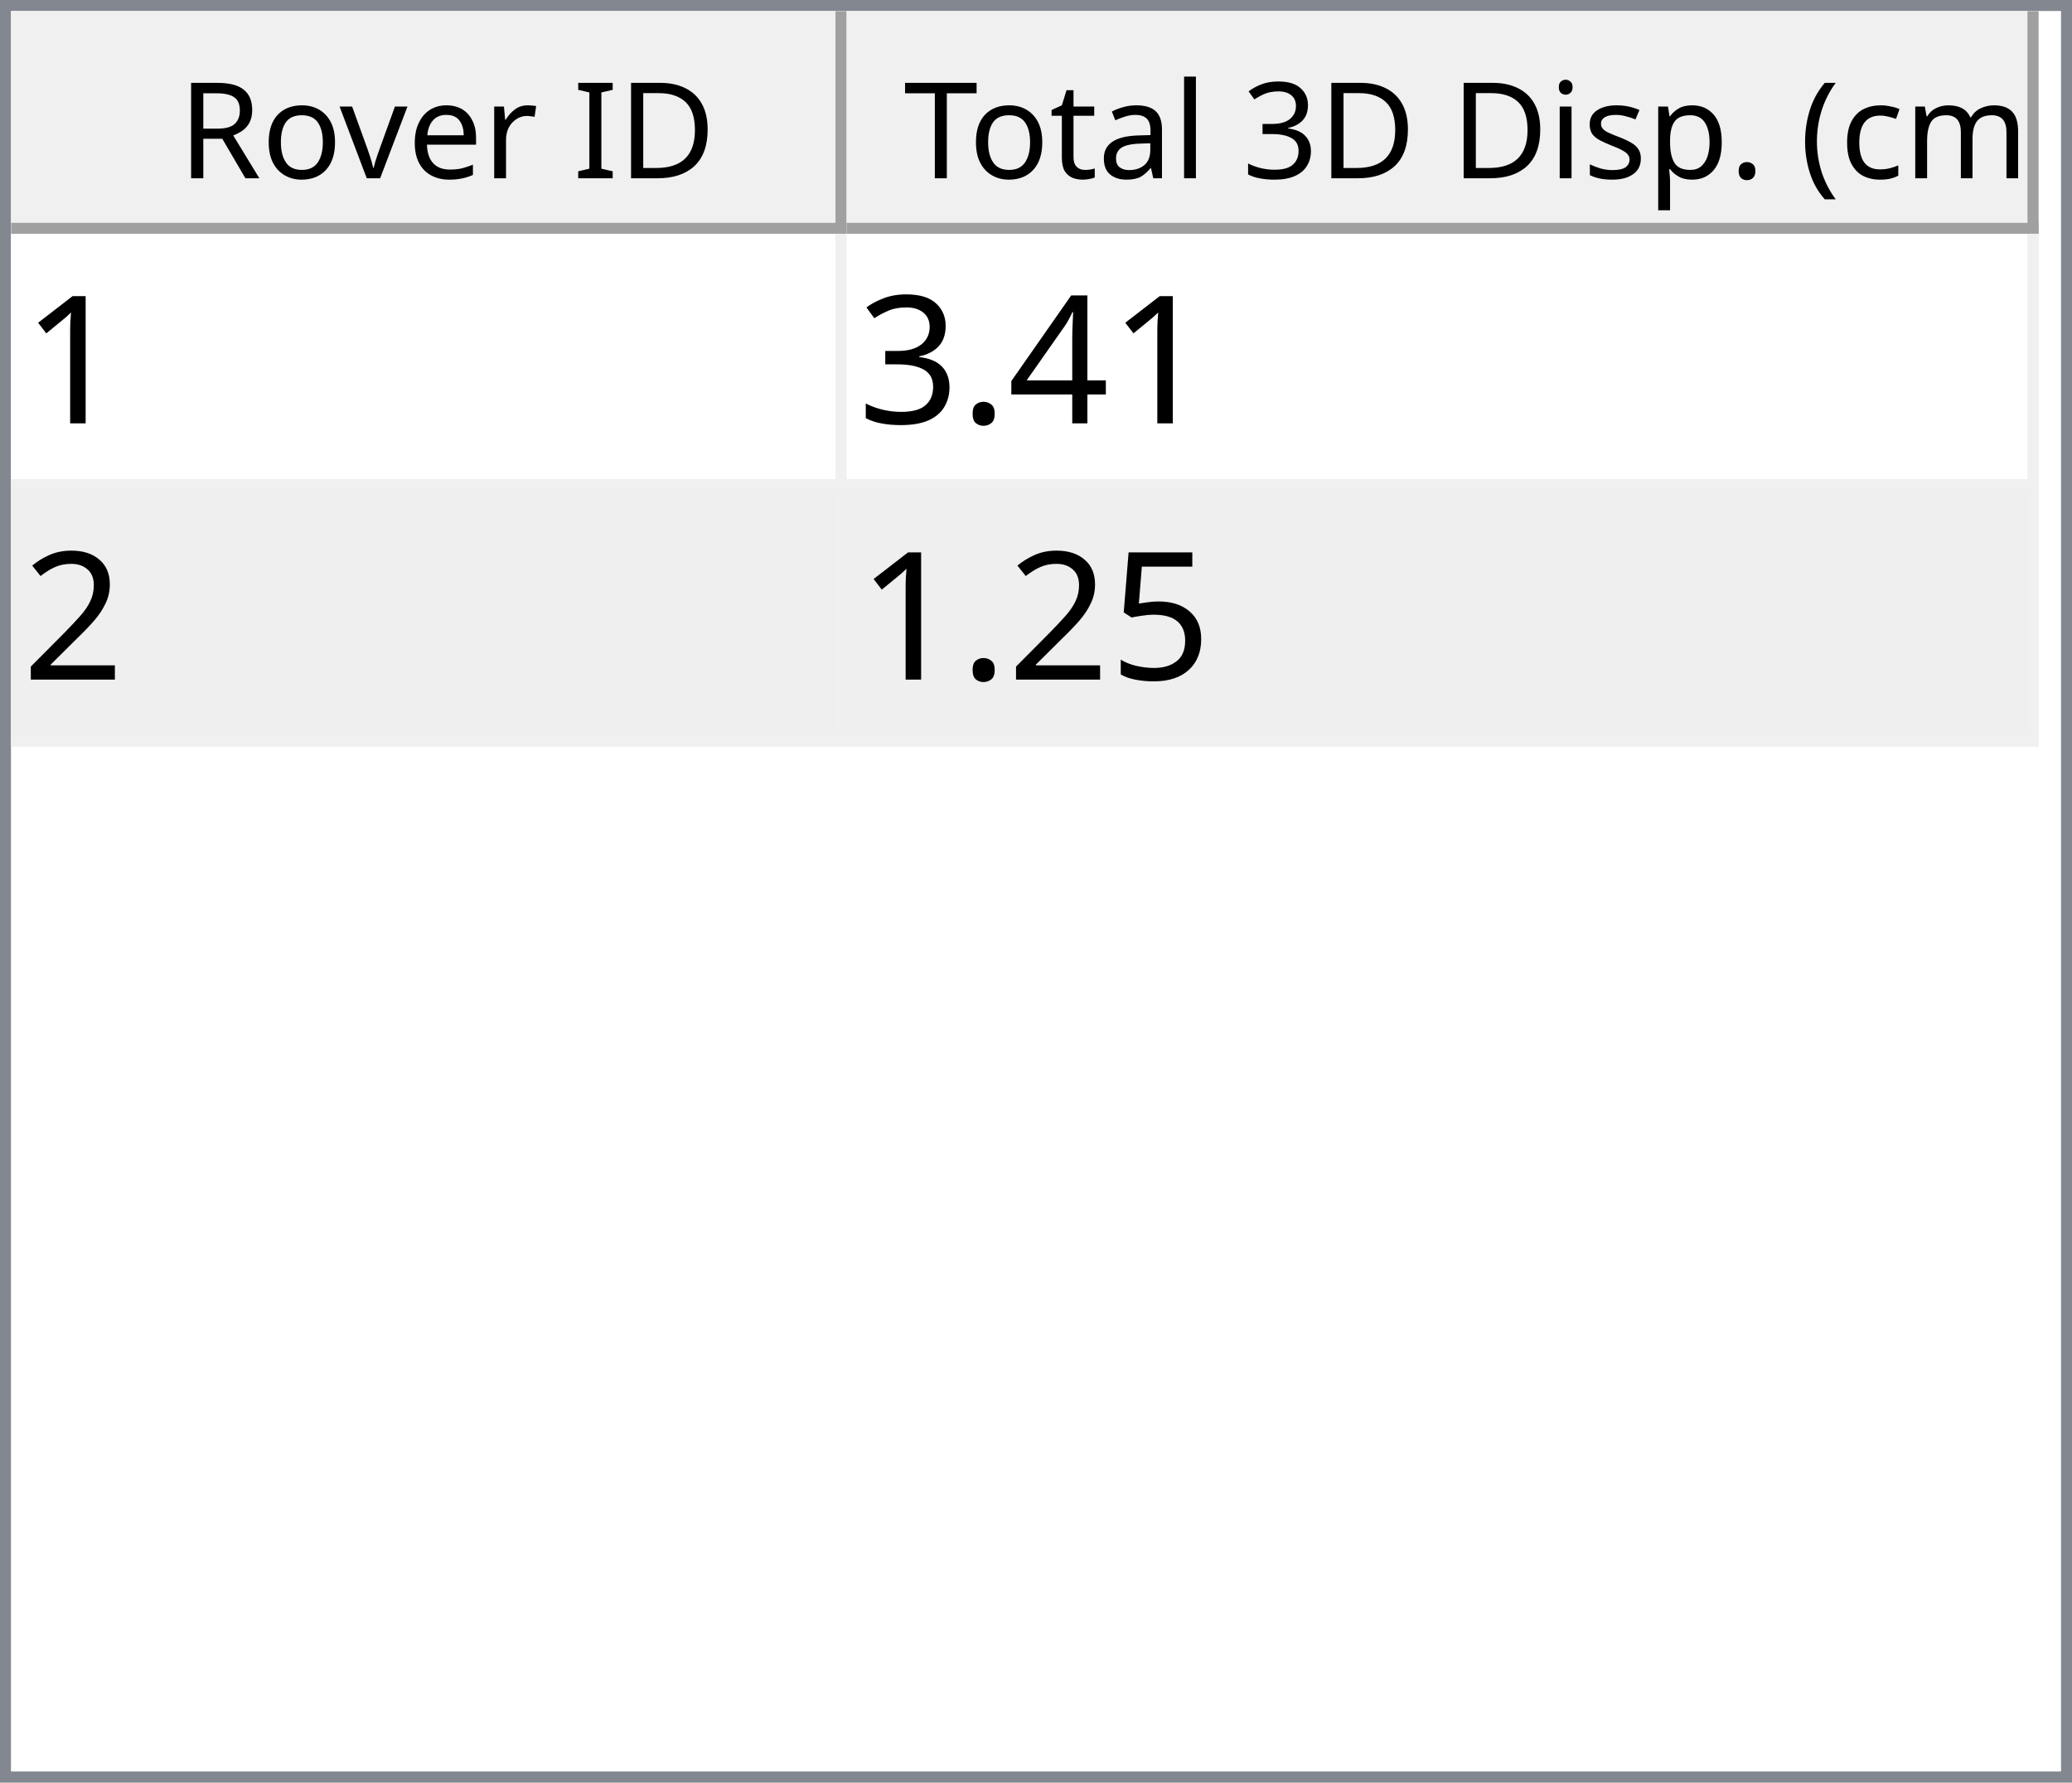
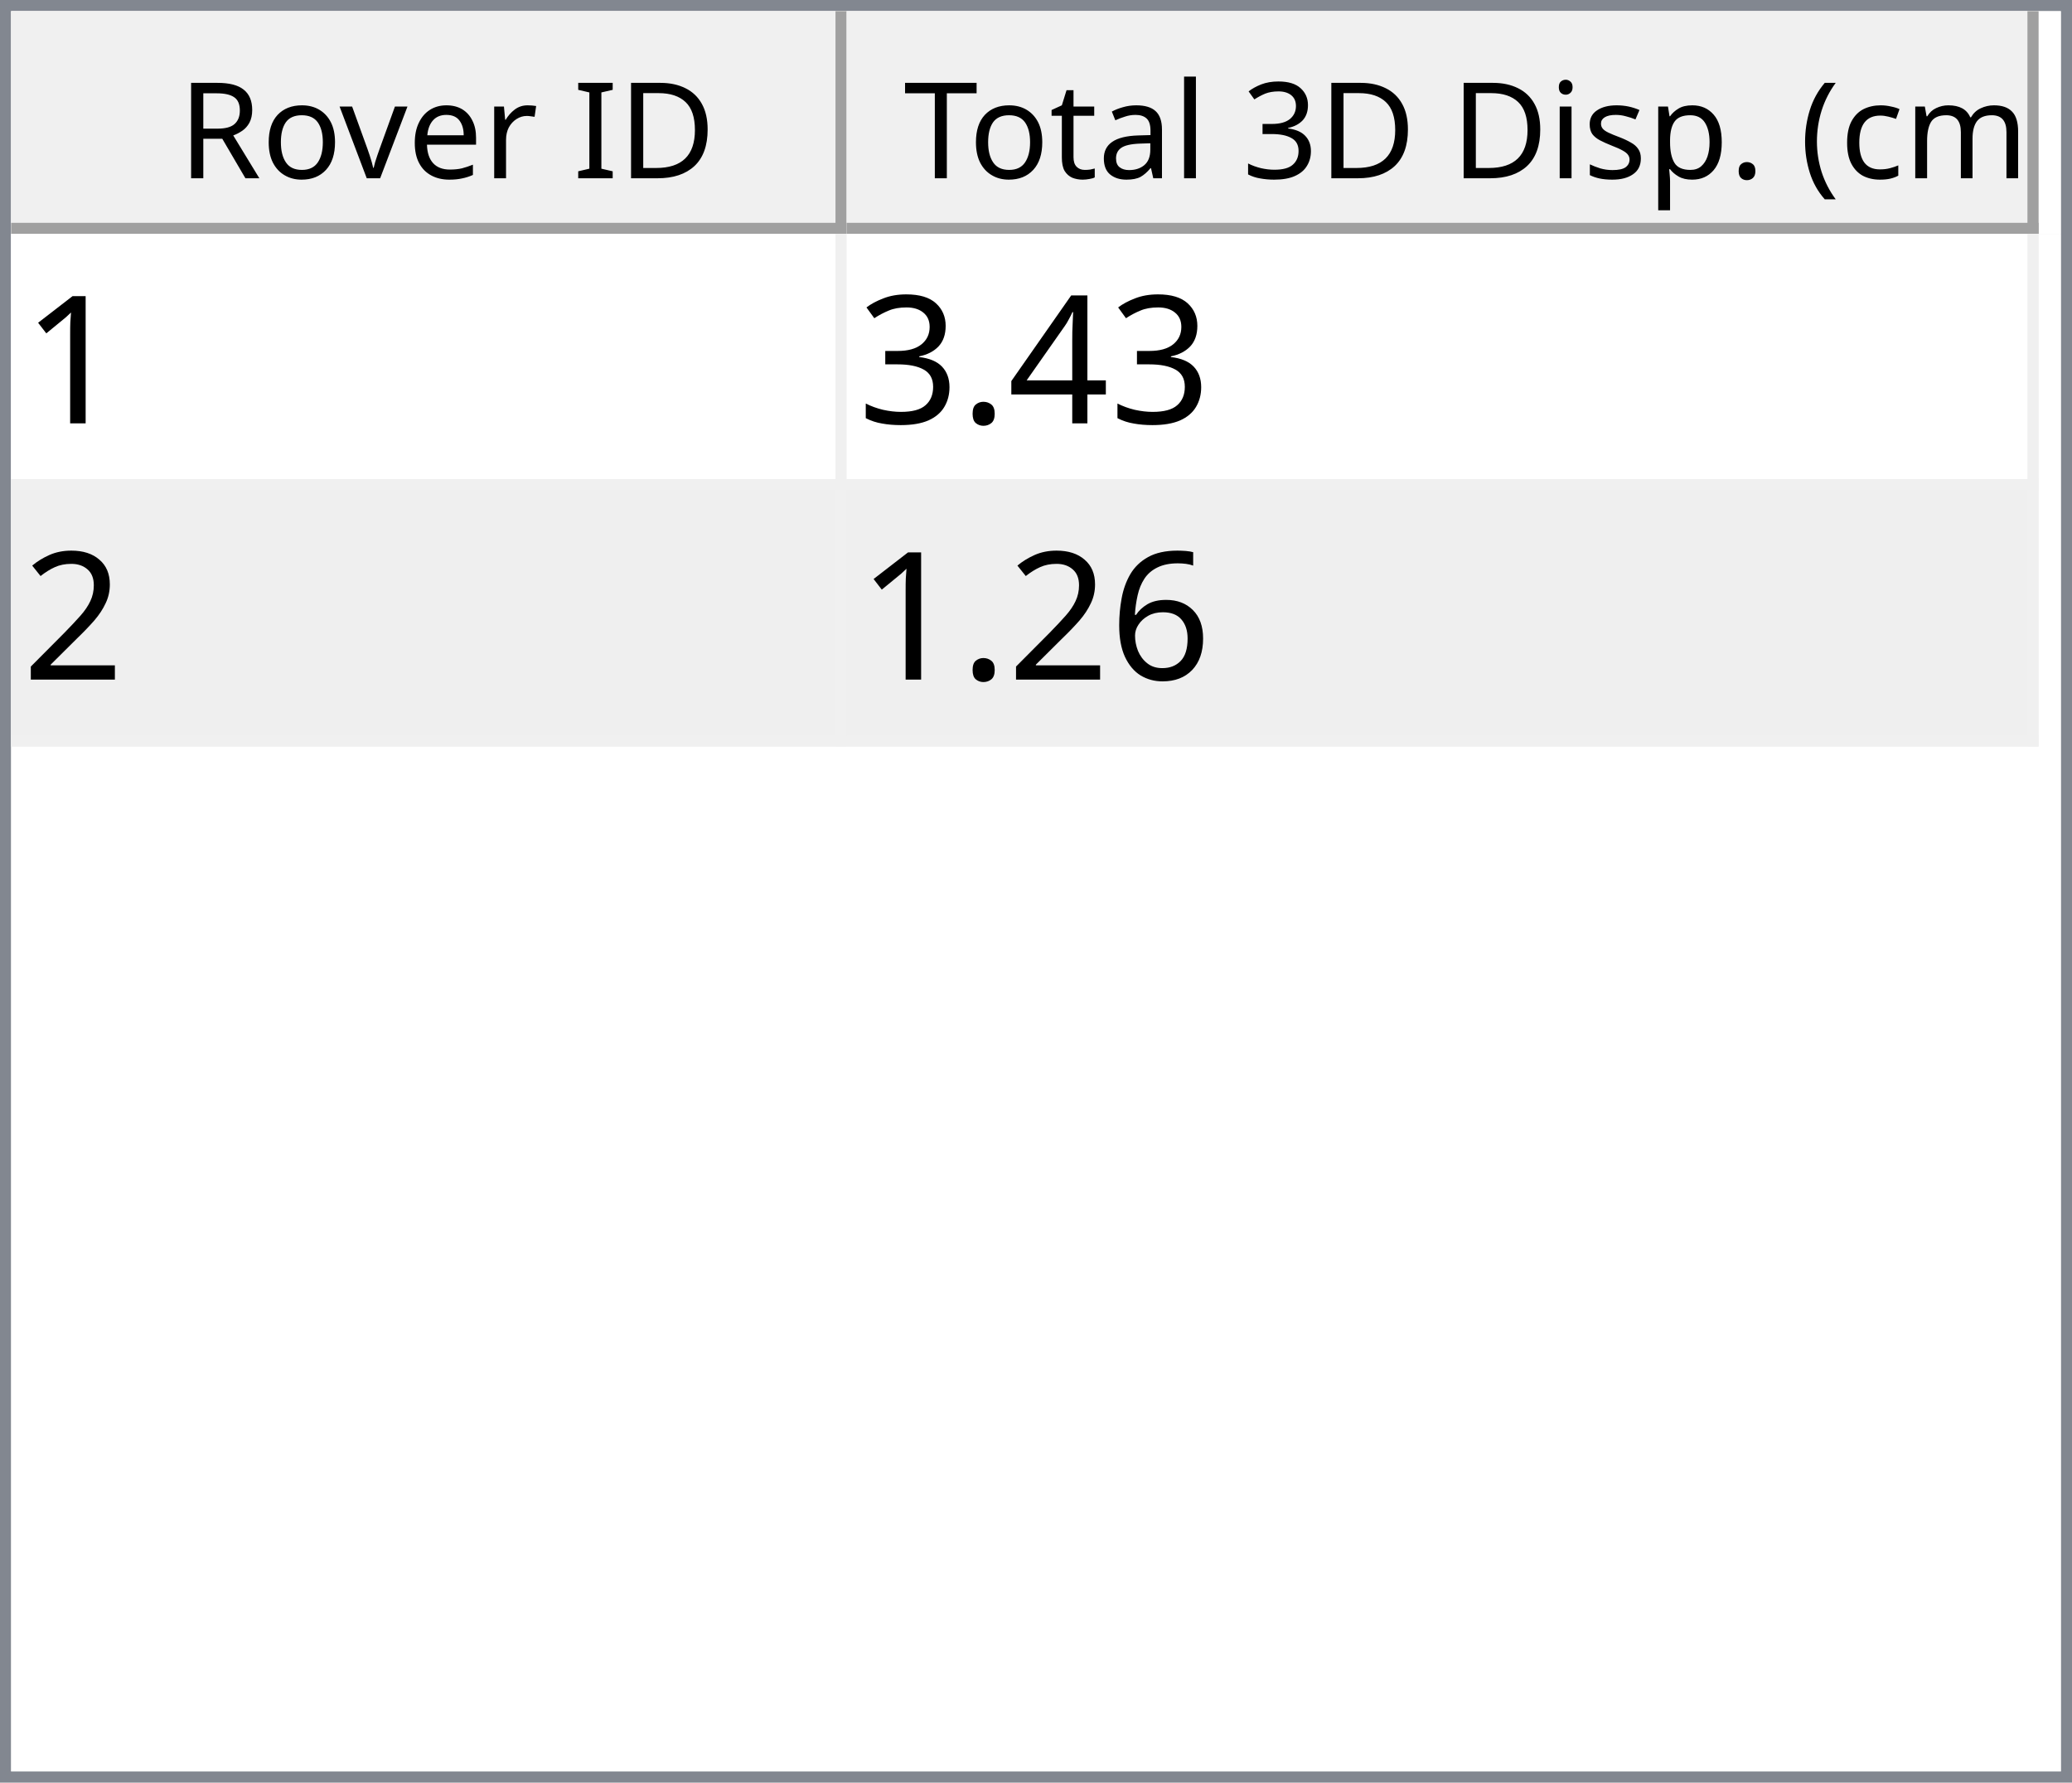
<svg xmlns="http://www.w3.org/2000/svg" style="fill-opacity:1; color-rendering:auto; color-interpolation:auto; text-rendering:auto; stroke:black; stroke-linecap:square; stroke-miterlimit:10; shape-rendering:auto; stroke-opacity:1; fill:black; stroke-dasharray:none; font-weight:normal; stroke-width:1; font-family:'Dialog'; font-style:normal; stroke-linejoin:miter; font-size:12px; stroke-dashoffset:0; image-rendering:auto;" width="186" height="160">
  <defs id="genericDefs" />
  <g>
    <defs id="defs1">
      <clipPath clipPathUnits="userSpaceOnUse" id="clipPath1">
        <path d="M0 0 L186 0 L186 160 L0 160 L0 0 Z" />
      </clipPath>
      <clipPath clipPathUnits="userSpaceOnUse" id="clipPath2">
        <path d="M0 0 L0 160 L186 160 L186 0 Z" />
      </clipPath>
      <clipPath clipPathUnits="userSpaceOnUse" id="clipPath3">
        <path d="M0 0 L0 20 L184 20 L184 0 Z" />
      </clipPath>
      <clipPath clipPathUnits="userSpaceOnUse" id="clipPath4">
        <path d="M0 0 L0 20 L75 20 L75 0 Z" />
      </clipPath>
      <clipPath clipPathUnits="userSpaceOnUse" id="clipPath5">
        <path d="M1 1 L1 19 L74 19 L74 1 Z" />
      </clipPath>
      <clipPath clipPathUnits="userSpaceOnUse" id="clipPath6">
        <path d="M0 0 L0 18 L73 18 L73 0 Z" />
      </clipPath>
      <clipPath clipPathUnits="userSpaceOnUse" id="clipPath7">
        <path d="M-0.5 -0.5 L-0.5 19.5 L74.5 19.5 L74.5 -0.5 Z" />
      </clipPath>
      <clipPath clipPathUnits="userSpaceOnUse" id="clipPath8">
        <path d="M0 0 L0 20 L107 20 L107 0 Z" />
      </clipPath>
      <clipPath clipPathUnits="userSpaceOnUse" id="clipPath9">
        <path d="M1 1 L1 19 L106 19 L106 1 Z" />
      </clipPath>
      <clipPath clipPathUnits="userSpaceOnUse" id="clipPath10">
        <path d="M0 0 L0 18 L105 18 L105 0 Z" />
      </clipPath>
      <clipPath clipPathUnits="userSpaceOnUse" id="clipPath11">
        <path d="M-0.5 -0.5 L-0.5 19.5 L106.5 19.5 L106.5 -0.5 Z" />
      </clipPath>
      <clipPath clipPathUnits="userSpaceOnUse" id="clipPath12">
        <path d="M0 0 L0 138 L184 138 L184 0 Z" />
      </clipPath>
      <clipPath clipPathUnits="userSpaceOnUse" id="clipPath13">
        <path d="M0 0 L0 46 L182 46 L182 0 Z" />
      </clipPath>
      <clipPath clipPathUnits="userSpaceOnUse" id="clipPath14">
        <path d="M-0.5 -0.5 L-0.5 45.5 L181.5 45.5 L181.5 -0.5 Z" />
      </clipPath>
      <clipPath clipPathUnits="userSpaceOnUse" id="clipPath15">
        <path d="M0 0 L0 22 L74 22 L74 0 Z" />
      </clipPath>
      <clipPath clipPathUnits="userSpaceOnUse" id="clipPath16">
        <path d="M0 0 L0 22 L106 22 L106 0 Z" />
      </clipPath>
      <font horiz-adv-x="64.551" id="font1">
        <font-face ascent="107.91" descent="25.098" units-per-em="100" style="font-style:normal; font-family:Segoe UI; font-weight:normal;" />
        <missing-glyph horiz-adv-x="64.551" d="M8.109 0 L8.109 68.266 L56.453 68.266 L56.453 0 L8.109 0 ZM15.328 7.234 L49.219 7.234 L49.219 61.031 L15.328 61.031 L15.328 7.234 Z" />
        <glyph unicode="D" horiz-adv-x="70.117" d="M9.188 0 L9.188 70.016 L28.516 70.016 Q65.531 70.016 65.531 35.891 Q65.531 19.672 55.25 9.836 Q44.969 0 27.734 0 L9.188 0 ZM17.391 62.594 L17.391 7.422 L27.828 7.422 Q41.609 7.422 49.273 14.797 Q56.938 22.172 56.938 35.688 Q56.938 62.594 28.328 62.594 L17.391 62.594 Z" />
        <glyph unicode="I" horiz-adv-x="26.611" d="M17.391 0 L9.188 0 L9.188 70.016 L17.391 70.016 L17.391 0 Z" />
        <glyph unicode=" " horiz-adv-x="27.393" d="" />
        <glyph unicode="r" horiz-adv-x="34.766" d="M34.188 41.891 Q32.078 43.5 28.125 43.5 Q23 43.5 19.555 38.672 Q16.109 33.844 16.109 25.484 L16.109 0 L8.109 0 L8.109 50 L16.109 50 L16.109 39.703 L16.312 39.703 Q18.016 44.969 21.531 47.922 Q25.047 50.875 29.391 50.875 Q32.516 50.875 34.188 50.203 L34.188 41.891 Z" />
        <glyph unicode="e" horiz-adv-x="52.295" d="M48.297 23 L12.984 23 Q13.188 14.656 17.484 10.109 Q21.781 5.562 29.297 5.562 Q37.75 5.562 44.828 11.141 L44.828 3.609 Q38.234 -1.172 27.391 -1.172 Q16.797 -1.172 10.742 5.641 Q4.688 12.453 4.688 24.812 Q4.688 36.469 11.305 43.82 Q17.922 51.172 27.734 51.172 Q37.547 51.172 42.922 44.828 Q48.297 38.484 48.297 27.203 L48.297 23 ZM40.094 29.781 Q40.047 36.719 36.75 40.578 Q33.453 44.438 27.594 44.438 Q21.922 44.438 17.969 40.383 Q14.016 36.328 13.094 29.781 L40.094 29.781 Z" />
        <glyph unicode="v" horiz-adv-x="47.9" d="M47.406 50 L27.484 0 L19.625 0 L0.688 50 L9.469 50 L22.172 13.672 Q23.578 9.672 23.922 6.688 L24.125 6.688 Q24.609 10.453 25.688 13.484 L38.969 50 L47.406 50 Z" />
        <glyph unicode="o" horiz-adv-x="58.594" d="M29 -1.172 Q17.922 -1.172 11.305 5.836 Q4.688 12.844 4.688 24.422 Q4.688 37.016 11.57 44.094 Q18.453 51.172 30.172 51.172 Q41.359 51.172 47.633 44.289 Q53.906 37.406 53.906 25.203 Q53.906 13.234 47.141 6.031 Q40.375 -1.172 29 -1.172 ZM29.594 44.438 Q21.875 44.438 17.383 39.188 Q12.891 33.938 12.891 24.703 Q12.891 15.828 17.43 10.695 Q21.969 5.562 29.594 5.562 Q37.359 5.562 41.531 10.594 Q45.703 15.625 45.703 24.906 Q45.703 34.281 41.531 39.359 Q37.359 44.438 29.594 44.438 Z" />
        <glyph unicode="R" horiz-adv-x="59.814" d="M59.375 0 L49.609 0 L37.891 19.625 Q36.281 22.359 34.766 24.289 Q33.25 26.219 31.664 27.438 Q30.078 28.656 28.25 29.219 Q26.422 29.781 24.125 29.781 L17.391 29.781 L17.391 0 L9.188 0 L9.188 70.016 L30.078 70.016 Q34.672 70.016 38.555 68.867 Q42.438 67.719 45.289 65.375 Q48.141 63.031 49.758 59.547 Q51.375 56.062 51.375 51.375 Q51.375 47.703 50.273 44.656 Q49.172 41.609 47.148 39.211 Q45.125 36.812 42.266 35.133 Q39.406 33.453 35.844 32.516 L35.844 32.328 Q37.594 31.547 38.891 30.547 Q40.188 29.547 41.359 28.18 Q42.531 26.812 43.68 25.078 Q44.828 23.344 46.234 21.047 L59.375 0 ZM17.391 62.594 L17.391 37.203 L28.516 37.203 Q31.594 37.203 34.203 38.133 Q36.812 39.062 38.719 40.797 Q40.625 42.531 41.703 45.047 Q42.781 47.562 42.781 50.688 Q42.781 56.297 39.141 59.445 Q35.5 62.594 28.609 62.594 L17.391 62.594 Z" />
        <glyph unicode=")" horiz-adv-x="30.176" d="M8.297 -15.922 L1.172 -15.922 Q16.406 2.344 16.406 26.812 Q16.406 51.469 1.078 70.016 L8.297 70.016 Q23.531 52.156 23.531 26.703 Q23.531 1.375 8.297 -15.922 Z" />
        <glyph unicode="m" horiz-adv-x="86.133" d="M79.109 0 L71.094 0 L71.094 28.719 Q71.094 37.016 68.531 40.727 Q65.969 44.438 59.906 44.438 Q54.781 44.438 51.195 39.75 Q47.609 35.062 47.609 28.516 L47.609 0 L39.594 0 L39.594 29.688 Q39.594 44.438 28.219 44.438 Q22.953 44.438 19.531 40.016 Q16.109 35.594 16.109 28.516 L16.109 0 L8.109 0 L8.109 50 L16.109 50 L16.109 42.094 L16.312 42.094 Q21.625 51.172 31.844 51.172 Q36.969 51.172 40.773 48.312 Q44.578 45.453 46 40.828 Q51.562 51.172 62.594 51.172 Q79.109 51.172 79.109 30.812 L79.109 0 Z" />
        <glyph unicode="c" horiz-adv-x="46.191" d="M42.188 2.297 Q36.422 -1.172 28.516 -1.172 Q17.828 -1.172 11.258 5.789 Q4.688 12.75 4.688 23.828 Q4.688 36.188 11.766 43.68 Q18.844 51.172 30.672 51.172 Q37.25 51.172 42.281 48.734 L42.281 40.531 Q36.719 44.438 30.375 44.438 Q22.703 44.438 17.797 38.945 Q12.891 33.453 12.891 24.516 Q12.891 15.719 17.508 10.641 Q22.125 5.562 29.891 5.562 Q36.422 5.562 42.188 9.906 L42.188 2.297 Z" />
        <glyph unicode="(" horiz-adv-x="30.176" d="M29.109 -15.922 L21.969 -15.922 Q6.844 1.375 6.844 26.703 Q6.844 52.156 21.969 70.016 L29.203 70.016 Q13.875 51.469 13.875 26.812 Q13.875 2.344 29.109 -15.922 Z" />
        <glyph unicode="." horiz-adv-x="21.68" d="M10.891 -1.078 Q8.641 -1.078 7.055 0.539 Q5.469 2.156 5.469 4.391 Q5.469 6.641 7.055 8.273 Q8.641 9.906 10.891 9.906 Q13.188 9.906 14.797 8.273 Q16.406 6.641 16.406 4.391 Q16.406 2.156 14.797 0.539 Q13.188 -1.078 10.891 -1.078 Z" />
        <glyph unicode="p" horiz-adv-x="58.789" d="M16.312 7.234 L16.109 7.234 L16.109 -23 L8.109 -23 L8.109 50 L16.109 50 L16.109 41.219 L16.312 41.219 Q22.219 51.172 33.594 51.172 Q43.266 51.172 48.688 44.461 Q54.109 37.75 54.109 26.469 Q54.109 13.922 48 6.375 Q41.891 -1.172 31.297 -1.172 Q21.578 -1.172 16.312 7.234 ZM16.109 27.391 L16.109 20.406 Q16.109 14.203 20.141 9.883 Q24.172 5.562 30.375 5.562 Q37.641 5.562 41.773 11.133 Q45.906 16.703 45.906 26.609 Q45.906 34.969 42.047 39.703 Q38.188 44.438 31.594 44.438 Q24.609 44.438 20.359 39.578 Q16.109 34.719 16.109 27.391 Z" />
        <glyph unicode="s" horiz-adv-x="42.432" d="M5.078 1.812 L5.078 10.406 Q11.625 5.562 19.484 5.562 Q30.031 5.562 30.031 12.594 Q30.031 14.594 29.125 15.992 Q28.219 17.391 26.68 18.461 Q25.141 19.531 23.07 20.383 Q21 21.234 18.609 22.172 Q15.281 23.484 12.766 24.828 Q10.25 26.172 8.57 27.859 Q6.891 29.547 6.031 31.695 Q5.172 33.844 5.172 36.719 Q5.172 40.234 6.789 42.945 Q8.406 45.656 11.086 47.484 Q13.766 49.312 17.211 50.242 Q20.656 51.172 24.312 51.172 Q30.812 51.172 35.938 48.922 L35.938 40.828 Q30.422 44.438 23.25 44.438 Q21 44.438 19.195 43.922 Q17.391 43.406 16.094 42.477 Q14.797 41.547 14.086 40.258 Q13.375 38.969 13.375 37.406 Q13.375 35.453 14.086 34.133 Q14.797 32.812 16.164 31.789 Q17.531 30.766 19.484 29.938 Q21.438 29.109 23.922 28.125 Q27.25 26.859 29.883 25.516 Q32.516 24.172 34.375 22.484 Q36.234 20.797 37.234 18.602 Q38.234 16.406 38.234 13.375 Q38.234 9.672 36.602 6.938 Q34.969 4.203 32.234 2.398 Q29.5 0.594 25.93 -0.289 Q22.359 -1.172 18.453 -1.172 Q10.75 -1.172 5.078 1.812 Z" />
        <glyph unicode="i" horiz-adv-x="24.219" d="M12.203 62.703 Q10.062 62.703 8.547 64.164 Q7.031 65.625 7.031 67.875 Q7.031 70.125 8.547 71.609 Q10.062 73.094 12.203 73.094 Q14.406 73.094 15.945 71.609 Q17.484 70.125 17.484 67.875 Q17.484 65.719 15.945 64.211 Q14.406 62.703 12.203 62.703 ZM16.109 0 L8.109 0 L8.109 50 L16.109 50 L16.109 0 Z" />
        <glyph unicode="3" horiz-adv-x="53.906" d="M46.531 19.828 Q46.531 15.094 44.75 11.211 Q42.969 7.328 39.719 4.57 Q36.469 1.812 31.93 0.297 Q27.391 -1.219 21.922 -1.219 Q11.922 -1.219 6 2.594 L6 11.188 Q13.094 5.609 22.219 5.609 Q25.875 5.609 28.828 6.539 Q31.781 7.469 33.906 9.227 Q36.031 10.984 37.18 13.477 Q38.328 15.969 38.328 19.094 Q38.328 32.812 18.797 32.812 L12.984 32.812 L12.984 39.594 L18.5 39.594 Q35.797 39.594 35.797 52.484 Q35.797 64.406 22.609 64.406 Q15.188 64.406 8.688 59.422 L8.688 67.188 Q15.375 71.188 24.609 71.188 Q29 71.188 32.57 69.969 Q36.141 68.75 38.68 66.555 Q41.219 64.359 42.609 61.281 Q44 58.203 44 54.5 Q44 40.672 30.031 36.719 L30.031 36.531 Q33.594 36.141 36.625 34.797 Q39.656 33.453 41.852 31.305 Q44.047 29.156 45.289 26.25 Q46.531 23.344 46.531 19.828 Z" />
        <glyph unicode="l" horiz-adv-x="24.219" d="M16.109 0 L8.109 0 L8.109 74.031 L16.109 74.031 L16.109 0 Z" />
        <glyph unicode="a" horiz-adv-x="50.879" d="M43.891 0 L35.891 0 L35.891 7.812 L35.688 7.812 Q30.469 -1.172 20.312 -1.172 Q12.844 -1.172 8.617 2.781 Q4.391 6.734 4.391 13.281 Q4.391 27.297 20.906 29.594 L35.891 31.688 Q35.891 44.438 25.594 44.438 Q16.547 44.438 9.281 38.281 L9.281 46.484 Q16.656 51.172 26.266 51.172 Q43.891 51.172 43.891 32.516 L43.891 0 ZM35.891 25.297 L23.828 23.641 Q18.266 22.859 15.43 20.875 Q12.594 18.891 12.594 13.875 Q12.594 10.203 15.211 7.883 Q17.828 5.562 22.172 5.562 Q28.125 5.562 32.008 9.742 Q35.891 13.922 35.891 20.312 L35.891 25.297 Z" />
        <glyph unicode="t" horiz-adv-x="33.887" d="M31.297 0.484 Q28.469 -1.078 23.828 -1.078 Q10.688 -1.078 10.688 13.578 L10.688 43.172 L2.094 43.172 L2.094 50 L10.688 50 L10.688 62.203 L18.703 64.797 L18.703 50 L31.297 50 L31.297 43.172 L18.703 43.172 L18.703 14.984 Q18.703 9.969 20.414 7.82 Q22.125 5.672 26.078 5.672 Q29.109 5.672 31.297 7.328 L31.297 0.484 Z" />
        <glyph unicode="T" horiz-adv-x="52.393" d="M50.594 62.594 L30.375 62.594 L30.375 0 L22.172 0 L22.172 62.594 L2 62.594 L2 70.016 L50.594 70.016 L50.594 62.594 Z" />
      </font>
      <font horiz-adv-x="75.0" id="font2">
        <font-face ascent="100.537" descent="21.973" units-per-em="100" style="font-style:normal; font-family:sans-serif; font-weight:normal;" />
        <missing-glyph horiz-adv-x="75.0" d="M12.5 0 L12.5 62.5 L62.5 62.5 L62.5 0 L12.5 0 ZM14.062 1.562 L60.938 1.562 L60.938 60.938 L14.062 60.938 L14.062 1.562 Z" />
        <glyph unicode="1" horiz-adv-x="55.615" d="M37.25 0 L28.469 0 L28.469 56 Q25.297 52.984 20.141 49.953 Q14.984 46.922 10.891 45.406 L10.891 53.906 Q18.266 57.375 23.781 62.305 Q29.297 67.234 31.594 71.875 L37.25 71.875 L37.25 0 Z" />
        <glyph unicode="4" horiz-adv-x="55.615" d="M32.328 0 L32.328 17.141 L1.266 17.141 L1.266 25.203 L33.938 71.578 L41.109 71.578 L41.109 25.203 L50.781 25.203 L50.781 17.141 L41.109 17.141 L41.109 0 L32.328 0 ZM32.328 25.203 L32.328 57.469 L9.906 25.203 L32.328 25.203 Z" />
        <glyph unicode="." horiz-adv-x="27.783" d="M9.078 0 L9.078 10.016 L19.094 10.016 L19.094 0 L9.078 0 Z" />
        <glyph unicode="3" horiz-adv-x="55.615" d="M4.203 18.891 L12.984 20.062 Q14.5 12.594 18.141 9.297 Q21.781 6 27 6 Q33.203 6 37.477 10.297 Q41.75 14.594 41.75 20.953 Q41.75 27 37.797 30.93 Q33.844 34.859 27.734 34.859 Q25.25 34.859 21.531 33.891 L22.516 41.609 Q23.391 41.5 23.922 41.5 Q29.547 41.5 34.039 44.43 Q38.531 47.359 38.531 53.469 Q38.531 58.297 35.258 61.477 Q31.984 64.656 26.812 64.656 Q21.688 64.656 18.266 61.43 Q14.844 58.203 13.875 51.766 L5.078 53.328 Q6.688 62.156 12.398 67.016 Q18.109 71.875 26.609 71.875 Q32.469 71.875 37.398 69.359 Q42.328 66.844 44.945 62.5 Q47.562 58.156 47.562 53.266 Q47.562 48.641 45.07 44.828 Q42.578 41.016 37.703 38.766 Q44.047 37.312 47.562 32.695 Q51.078 28.078 51.078 21.141 Q51.078 11.766 44.242 5.25 Q37.406 -1.266 26.953 -1.266 Q17.531 -1.266 11.305 4.352 Q5.078 9.969 4.203 18.891 Z" />
        <glyph unicode="2" horiz-adv-x="55.615" d="M50.344 8.453 L50.344 0 L3.031 0 Q2.938 3.172 4.047 6.109 Q5.859 10.938 9.836 15.625 Q13.812 20.312 21.344 26.469 Q33.016 36.031 37.117 41.625 Q41.219 47.219 41.219 52.203 Q41.219 57.422 37.477 61.008 Q33.734 64.594 27.734 64.594 Q21.391 64.594 17.578 60.789 Q13.766 56.984 13.719 50.25 L4.688 51.172 Q5.609 61.281 11.664 66.578 Q17.719 71.875 27.938 71.875 Q38.234 71.875 44.242 66.164 Q50.25 60.453 50.25 52 Q50.25 47.703 48.492 43.555 Q46.734 39.406 42.656 34.812 Q38.578 30.219 29.109 22.219 Q21.188 15.578 18.945 13.211 Q16.703 10.844 15.234 8.453 L50.344 8.453 Z" />
-         <glyph unicode="5" horiz-adv-x="55.615" d="M4.156 18.75 L13.375 19.531 Q14.406 12.797 18.141 9.398 Q21.875 6 27.156 6 Q33.5 6 37.891 10.789 Q42.281 15.578 42.281 23.484 Q42.281 31 38.062 35.352 Q33.844 39.703 27 39.703 Q22.75 39.703 19.336 37.773 Q15.922 35.844 13.969 32.766 L5.719 33.844 L12.641 70.609 L48.25 70.609 L48.25 62.203 L19.672 62.203 L15.828 42.969 Q22.266 47.469 29.344 47.469 Q38.719 47.469 45.164 40.969 Q51.609 34.469 51.609 24.266 Q51.609 14.547 45.953 7.469 Q39.062 -1.219 27.156 -1.219 Q17.391 -1.219 11.211 4.25 Q5.031 9.719 4.156 18.75 Z" />
+         <glyph unicode="6" horiz-adv-x="55.615" d="M49.75 54.047 L41.016 53.375 Q39.844 58.547 37.703 60.891 Q34.125 64.656 28.906 64.656 Q24.703 64.656 21.531 62.312 Q17.391 59.281 14.992 53.469 Q12.594 47.656 12.5 36.922 Q15.672 41.75 20.266 44.094 Q24.859 46.438 29.891 46.438 Q38.672 46.438 44.852 39.969 Q51.031 33.5 51.031 23.25 Q51.031 16.5 48.125 10.719 Q45.219 4.938 40.141 1.859 Q35.062 -1.219 28.609 -1.219 Q17.625 -1.219 10.695 6.859 Q3.766 14.938 3.766 33.5 Q3.766 54.25 11.422 63.672 Q18.109 71.875 29.438 71.875 Q37.891 71.875 43.289 67.141 Q48.688 62.406 49.75 54.047 ZM13.875 23.188 Q13.875 18.656 15.797 14.508 Q17.719 10.359 21.188 8.18 Q24.656 6 28.469 6 Q34.031 6 38.039 10.492 Q42.047 14.984 42.047 22.703 Q42.047 30.125 38.086 34.398 Q34.125 38.672 28.125 38.672 Q22.172 38.672 18.023 34.398 Q13.875 30.125 13.875 23.188 Z" />
      </font>
    </defs>
    <g style="fill:white; stroke:white;">
      <rect x="0" y="0" width="186" style="clip-path:url(#clipPath1); stroke:none;" height="160" />
    </g>
    <g style="fill:white; text-rendering:optimizeSpeed; color-rendering:optimizeSpeed; image-rendering:optimizeSpeed; shape-rendering:crispEdges; stroke:white; color-interpolation:sRGB;">
      <rect x="0" width="186" height="160" y="0" style="stroke:none;" />
      <path style="stroke:none;" d="M0 160 L186 160 L186 0 L0 0 Z" />
    </g>
    <g style="fill:rgb(240,240,240); font-family:'Segoe UI'; stroke:rgb(240,240,240);">
      <rect x="0" y="0" width="186" style="clip-path:url(#clipPath2); stroke:none;" height="160" />
    </g>
    <g style="fill:rgb(130,135,144); font-family:'Segoe UI'; stroke:rgb(130,135,144);">
      <path d="M0 0 L186 0 L186 160 L0 160 L0 0 ZM1 1 L185 1 L185 159 L1 159 L1 1 Z" style="fill-rule:evenodd; clip-path:url(#clipPath2); stroke:none;" />
    </g>
    <g style="fill:white; font-family:'Segoe UI'; stroke:white;" transform="translate(1,1)">
      <rect x="0" y="0" width="184" style="clip-path:url(#clipPath3); stroke:none;" height="20" />
    </g>
    <g style="fill:rgb(240,240,240); font-family:'Segoe UI'; stroke:rgb(240,240,240);" transform="translate(1,1)">
      <rect x="0" y="0" width="75" style="clip-path:url(#clipPath4); stroke:none;" height="20" />
    </g>
    <g style="font-family:'Segoe UI';" transform="translate(2,2)">
      <text x="14" xml:space="preserve" y="14" style="clip-path:url(#clipPath6); stroke:none;">Rover ID</text>
    </g>
    <g style="fill:rgb(160,160,160); font-family:'Segoe UI'; stroke:rgb(160,160,160); stroke-linejoin:bevel;" transform="translate(1.5,1.5)">
      <line x1="74" x2="74" y1="0" style="fill:none; clip-path:url(#clipPath7);" y2="19" />
    </g>
    <g style="fill:rgb(160,160,160); font-family:'Segoe UI'; stroke:rgb(160,160,160); stroke-linejoin:bevel;" transform="matrix(1,0,0,1,1,1) translate(0.5,0.5)">
      <line x1="0" x2="74" y1="19" style="fill:none; clip-path:url(#clipPath7);" y2="19" />
    </g>
    <g style="fill:rgb(240,240,240); font-family:'Segoe UI'; stroke:rgb(240,240,240);" transform="translate(76,1)">
      <rect x="0" y="0" width="107" style="clip-path:url(#clipPath8); stroke:none;" height="20" />
    </g>
    <g style="font-family:'Segoe UI';" transform="translate(77,2)">
      <text x="1" xml:space="preserve" y="14" style="clip-path:url(#clipPath10); stroke:none;"> Total 3D Disp. (cm)</text>
    </g>
    <g style="fill:rgb(160,160,160); font-family:'Segoe UI'; stroke:rgb(160,160,160); stroke-linejoin:bevel;" transform="translate(76.5,1.5)">
      <line x1="106" x2="106" y1="0" style="fill:none; clip-path:url(#clipPath11);" y2="19" />
    </g>
    <g style="fill:rgb(160,160,160); font-family:'Segoe UI'; stroke:rgb(160,160,160); stroke-linejoin:bevel;" transform="matrix(1,0,0,1,76,1) translate(0.5,0.5)">
      <line x1="0" x2="106" y1="19" style="fill:none; clip-path:url(#clipPath11);" y2="19" />
    </g>
    <g style="fill:white; font-family:'Segoe UI'; stroke:white;" transform="translate(1,21)">
      <rect x="0" y="0" width="184" style="clip-path:url(#clipPath12); stroke:none;" height="138" />
    </g>
    <g style="fill:rgb(240,240,240); font-size:16px; font-family:sans-serif; stroke:rgb(240,240,240);" transform="translate(1,21)">
      <rect x="0" y="0" width="182" style="clip-path:url(#clipPath13); stroke:none;" height="46" />
      <line transform="translate(0.5,0.5)" x1="0" x2="181" y1="22" style="clip-path:url(#clipPath14); fill:none; stroke-linejoin:bevel;" y2="22" />
    </g>
    <g transform="matrix(1,0,0,1,1,21) translate(0.5,0.5)" style="fill:rgb(240,240,240); font-size:16px; font-family:sans-serif; stroke:rgb(240,240,240); stroke-linejoin:bevel;">
      <line x1="0" x2="181" y1="45" style="fill:none; clip-path:url(#clipPath14);" y2="45" />
    </g>
    <g transform="matrix(1,0,0,1,1,21) translate(0.5,0.5)" style="fill:rgb(240,240,240); font-size:16px; font-family:sans-serif; stroke:rgb(240,240,240); stroke-linejoin:bevel;">
      <line x1="74" x2="74" y1="0" style="fill:none; clip-path:url(#clipPath14);" y2="45" />
    </g>
    <g transform="matrix(1,0,0,1,1,21) translate(0.5,0.5)" style="fill:rgb(240,240,240); font-size:16px; font-family:sans-serif; stroke:rgb(240,240,240); stroke-linejoin:bevel;">
      <line x1="181" x2="181" y1="0" style="fill:none; clip-path:url(#clipPath14);" y2="45" />
    </g>
    <g style="fill:white; font-size:16px; font-family:sans-serif; stroke:white;" transform="matrix(1,0,0,1,1,21)">
      <rect x="0" y="0" width="74" style="clip-path:url(#clipPath15); stroke:none;" height="22" />
      <text x="1" y="17" style="fill:black; clip-path:url(#clipPath15); stroke:none;" xml:space="preserve">1</text>
    </g>
    <g style="fill:white; font-size:16px; font-family:sans-serif; stroke:white;" transform="matrix(1,0,0,1,1,21) translate(75,0)">
      <rect x="0" y="0" width="106" style="clip-path:url(#clipPath16); stroke:none;" height="22" />
-       <text x="1" y="17" style="fill:black; clip-path:url(#clipPath16); stroke:none;" xml:space="preserve">3.41</text>
+       <text x="1" y="17" style="fill:black; clip-path:url(#clipPath16); stroke:none;" xml:space="preserve">3.43</text>
    </g>
    <g style="fill:rgb(239,239,239); font-size:16px; font-family:sans-serif; stroke:rgb(239,239,239);" transform="matrix(1,0,0,1,1,21) translate(0,23)">
      <rect x="0" y="0" width="74" style="clip-path:url(#clipPath15); stroke:none;" height="22" />
      <text x="1" y="17" style="fill:black; clip-path:url(#clipPath15); stroke:none;" xml:space="preserve">2</text>
    </g>
    <g style="fill:rgb(239,239,239); font-size:16px; font-family:sans-serif; stroke:rgb(239,239,239);" transform="matrix(1,0,0,1,1,21) translate(75,23)">
      <rect x="0" y="0" width="106" style="clip-path:url(#clipPath16); stroke:none;" height="22" />
-       <text x="1" y="17" style="fill:black; clip-path:url(#clipPath16); stroke:none;" xml:space="preserve">1.25</text>
+       <text x="1" y="17" style="fill:black; clip-path:url(#clipPath16); stroke:none;" xml:space="preserve">1.26</text>
    </g>
  </g>
</svg>
